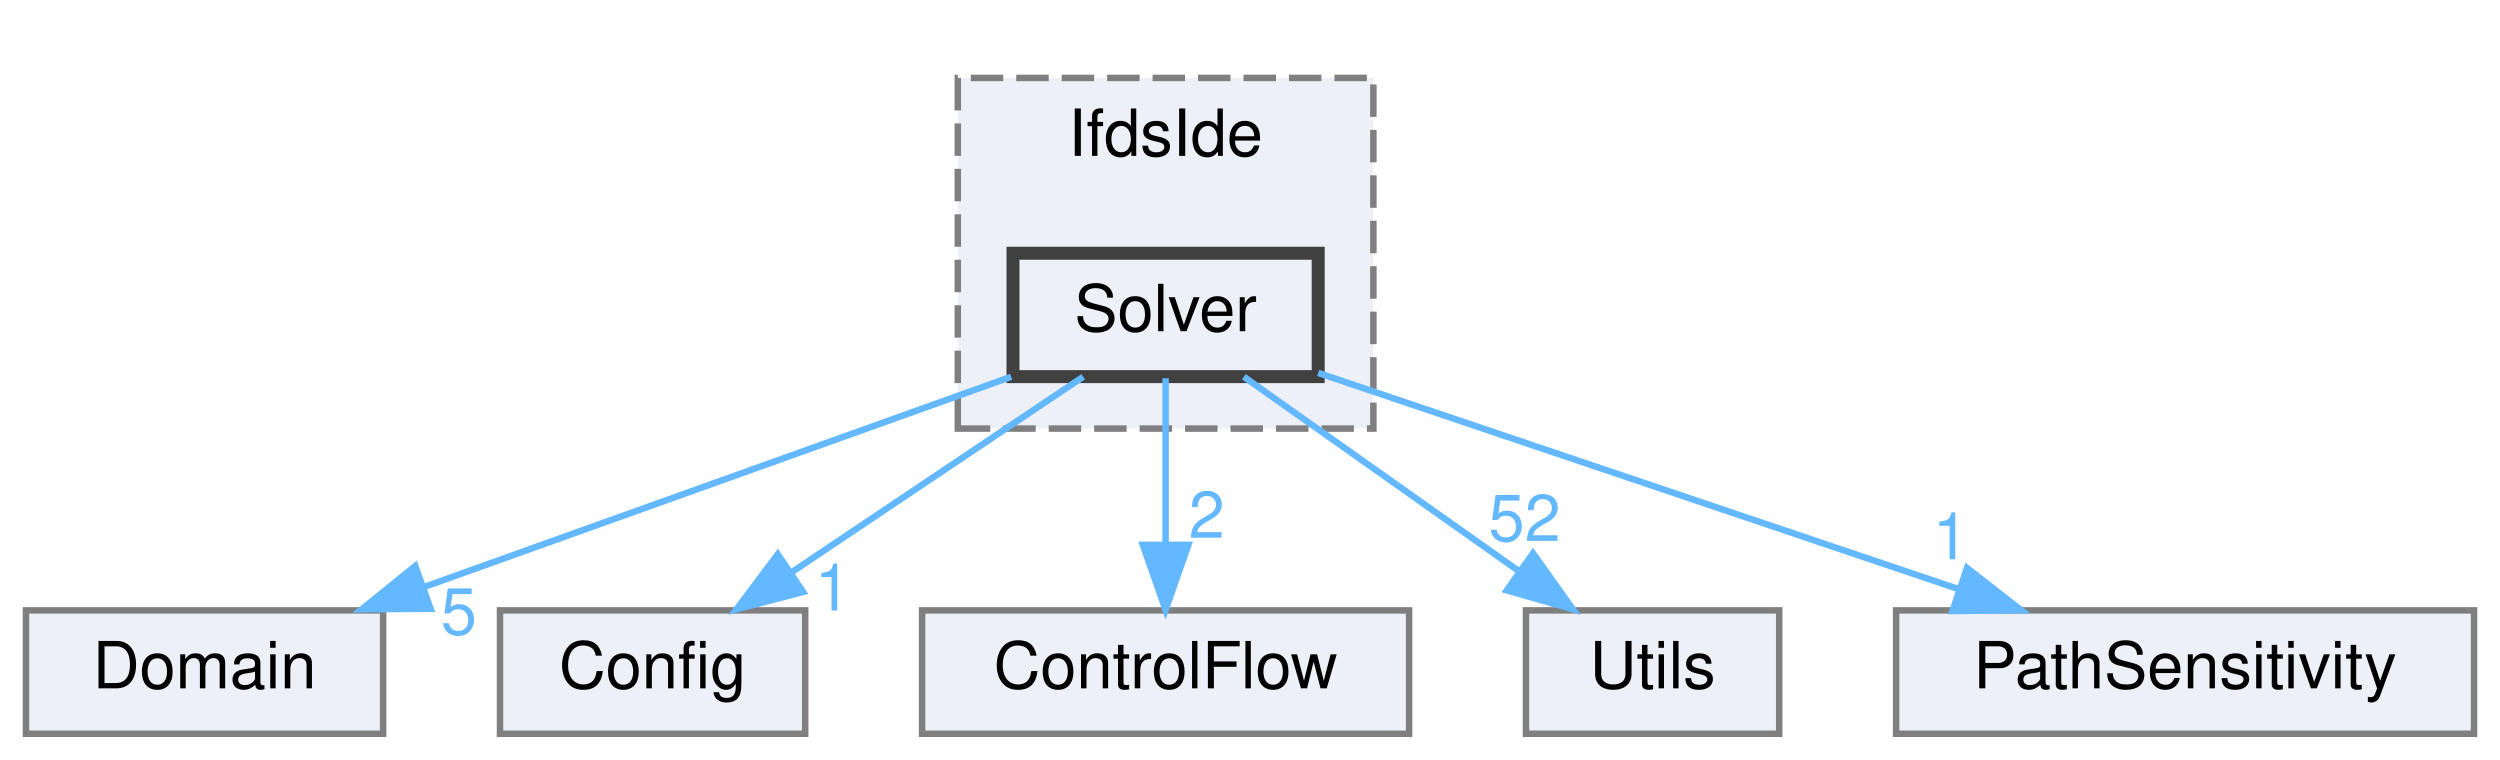
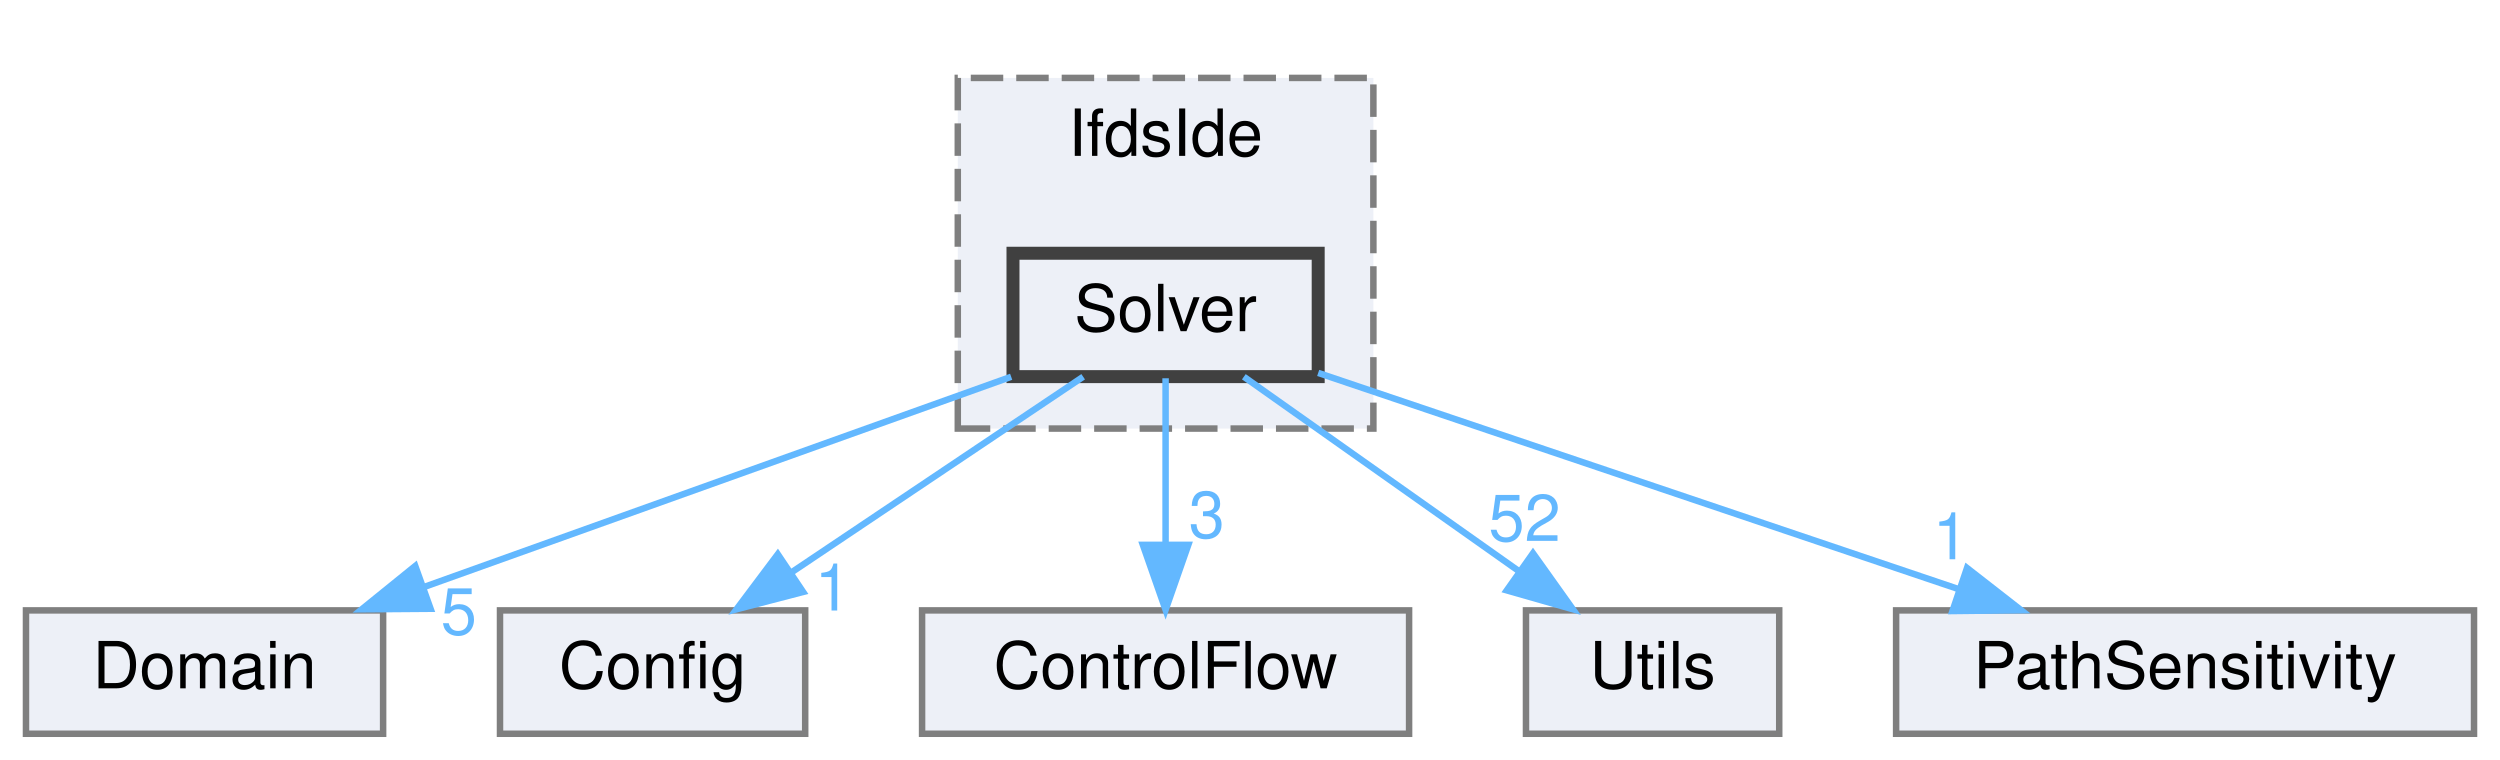
<svg xmlns="http://www.w3.org/2000/svg" xmlns:xlink="http://www.w3.org/1999/xlink" width="385pt" height="117pt" viewBox="0.00 0.00 385.00 117.00">
  <g id="graph0" class="graph" transform="scale(1 1) rotate(0) translate(4 113)">
    <g id="clust1" class="cluster">
      <g id="a_clust1">
        <a xlink:href="dir_1ba1ec376ff688e17f2e5c57f98f2cf2.html" target="_top" xlink:title="IfdsIde">
          <polygon fill="#edf0f7" stroke="#7f7f7f" stroke-dasharray="5,2" points="143.5,-47 143.5,-101 207.5,-101 207.5,-47 143.5,-47" />
          <text text-anchor="middle" x="175.5" y="-89" font-family="Helvetica,sans-Serif" font-size="10.00">IfdsIde</text>
        </a>
      </g>
    </g>
    <g id="node1" class="node">
      <g id="a_node1">
        <a xlink:href="dir_27120034b373ae3c2a91f9cc8c0ee5f4.html" target="_top" xlink:title="Solver">
          <polygon fill="#edf0f7" stroke="#404040" stroke-width="2" points="199,-74 152,-74 152,-55 199,-55 199,-74" />
          <text text-anchor="middle" x="175.5" y="-62" font-family="Helvetica,sans-Serif" font-size="10.00">Solver</text>
        </a>
      </g>
    </g>
    <g id="node2" class="node">
      <g id="a_node2">
        <a xlink:href="dir_15b1266ec3c6694d64b0cfc160192d3b.html" target="_top" xlink:title="Domain">
          <polygon fill="#edf0f7" stroke="#7f7f7f" points="55,-19 0,-19 0,0 55,0 55,-19" />
          <text text-anchor="middle" x="27.5" y="-7" font-family="Helvetica,sans-Serif" font-size="10.00">Domain</text>
        </a>
      </g>
    </g>
    <g id="edge1" class="edge">
      <g id="a_edge1">
        <a xlink:href="dir_000031_000010.html" target="_top">
          <path fill="none" stroke="#63b8ff" d="M151.72,-54.98C127.27,-46.23 88.97,-32.51 61.35,-22.62" />
          <polygon fill="#63b8ff" stroke="#63b8ff" points="62.31,-19.25 51.71,-19.17 59.95,-25.84 62.31,-19.25" />
        </a>
      </g>
      <g id="a_edge1-headlabel">
        <a xlink:href="dir_000031_000010.html" target="_top" xlink:title="5">
          <text text-anchor="middle" x="66.65" y="-15.29" font-family="Helvetica,sans-Serif" font-size="10.00" fill="#63b8ff">5</text>
        </a>
      </g>
    </g>
    <g id="node3" class="node">
      <g id="a_node3">
        <a xlink:href="dir_86d6a0ef6fcd04306246bc919bf79e2a.html" target="_top" xlink:title="Config">
          <polygon fill="#edf0f7" stroke="#7f7f7f" points="120,-19 73,-19 73,0 120,0 120,-19" />
          <text text-anchor="middle" x="96.5" y="-7" font-family="Helvetica,sans-Serif" font-size="10.00">Config</text>
        </a>
      </g>
    </g>
    <g id="edge2" class="edge">
      <g id="a_edge2">
        <a xlink:href="dir_000031_000001.html" target="_top">
          <path fill="none" stroke="#63b8ff" d="M162.81,-54.98C150.67,-46.84 132.14,-34.41 117.75,-24.76" />
          <polygon fill="#63b8ff" stroke="#63b8ff" points="119.68,-21.84 109.42,-19.17 115.78,-27.65 119.68,-21.84" />
        </a>
      </g>
      <g id="a_edge2-headlabel">
        <a xlink:href="dir_000031_000001.html" target="_top" xlink:title="1">
          <text text-anchor="middle" x="124.24" y="-18.98" font-family="Helvetica,sans-Serif" font-size="10.00" fill="#63b8ff">1</text>
        </a>
      </g>
    </g>
    <g id="node4" class="node">
      <g id="a_node4">
        <a xlink:href="dir_9d06c2f3a5ac32ab80fc048d7ff16b35.html" target="_top" xlink:title="ControlFlow">
          <polygon fill="#edf0f7" stroke="#7f7f7f" points="213,-19 138,-19 138,0 213,0 213,-19" />
          <text text-anchor="middle" x="175.5" y="-7" font-family="Helvetica,sans-Serif" font-size="10.00">ControlFlow</text>
        </a>
      </g>
    </g>
    <g id="edge3" class="edge">
      <g id="a_edge3">
        <a xlink:href="dir_000031_000003.html" target="_top">
          <path fill="none" stroke="#63b8ff" d="M175.5,-54.75C175.5,-47.8 175.5,-37.85 175.5,-29.13" />
          <polygon fill="#63b8ff" stroke="#63b8ff" points="179,-29.09 175.5,-19.09 172,-29.09 179,-29.09" />
        </a>
      </g>
      <g id="a_edge3-headlabel">
-         <a xlink:href="dir_000031_000003.html" target="_top" xlink:title="2">
-           <text text-anchor="middle" x="181.84" y="-30.18" font-family="Helvetica,sans-Serif" font-size="10.00" fill="#63b8ff">2</text>
+         <a xlink:href="dir_000031_000003.html" target="_top" xlink:title="3">
+           <text text-anchor="middle" x="181.84" y="-30.18" font-family="Helvetica,sans-Serif" font-size="10.00" fill="#63b8ff">3</text>
        </a>
      </g>
    </g>
    <g id="node5" class="node">
      <g id="a_node5">
        <a xlink:href="dir_aeca43db7a276eb6dbfba1f93dc4539c.html" target="_top" xlink:title="Utils">
          <polygon fill="#edf0f7" stroke="#7f7f7f" points="270,-19 231,-19 231,0 270,0 270,-19" />
          <text text-anchor="middle" x="250.5" y="-7" font-family="Helvetica,sans-Serif" font-size="10.00">Utils</text>
        </a>
      </g>
    </g>
    <g id="edge4" class="edge">
      <g id="a_edge4">
        <a xlink:href="dir_000031_000039.html" target="_top">
          <path fill="none" stroke="#63b8ff" d="M187.55,-54.98C198.96,-46.92 216.33,-34.65 229.93,-25.03" />
          <polygon fill="#63b8ff" stroke="#63b8ff" points="232.08,-27.8 238.23,-19.17 228.04,-22.08 232.08,-27.8" />
        </a>
      </g>
      <g id="a_edge4-headlabel">
        <a xlink:href="dir_000031_000039.html" target="_top" xlink:title="52">
          <text text-anchor="middle" x="230.79" y="-29.69" font-family="Helvetica,sans-Serif" font-size="10.00" fill="#63b8ff">52</text>
        </a>
      </g>
    </g>
    <g id="node6" class="node">
      <g id="a_node6">
        <a xlink:href="dir_f6f31373dd45512da8386c416124f795.html" target="_top" xlink:title="PathSensitivity">
          <polygon fill="#edf0f7" stroke="#7f7f7f" points="377,-19 288,-19 288,0 377,0 377,-19" />
          <text text-anchor="middle" x="332.5" y="-7" font-family="Helvetica,sans-Serif" font-size="10.00">PathSensitivity</text>
        </a>
      </g>
    </g>
    <g id="edge5" class="edge">
      <g id="a_edge5">
        <a xlink:href="dir_000031_000020.html" target="_top">
          <path fill="none" stroke="#63b8ff" d="M199,-55.57C225.14,-46.74 267.6,-32.41 297.61,-22.28" />
          <polygon fill="#63b8ff" stroke="#63b8ff" points="298.92,-25.53 307.27,-19.02 296.68,-18.9 298.92,-25.53" />
        </a>
      </g>
      <g id="a_edge5-headlabel">
        <a xlink:href="dir_000031_000020.html" target="_top" xlink:title="1">
          <text text-anchor="middle" x="296.42" y="-26.87" font-family="Helvetica,sans-Serif" font-size="10.00" fill="#63b8ff">1</text>
        </a>
      </g>
    </g>
  </g>
</svg>
